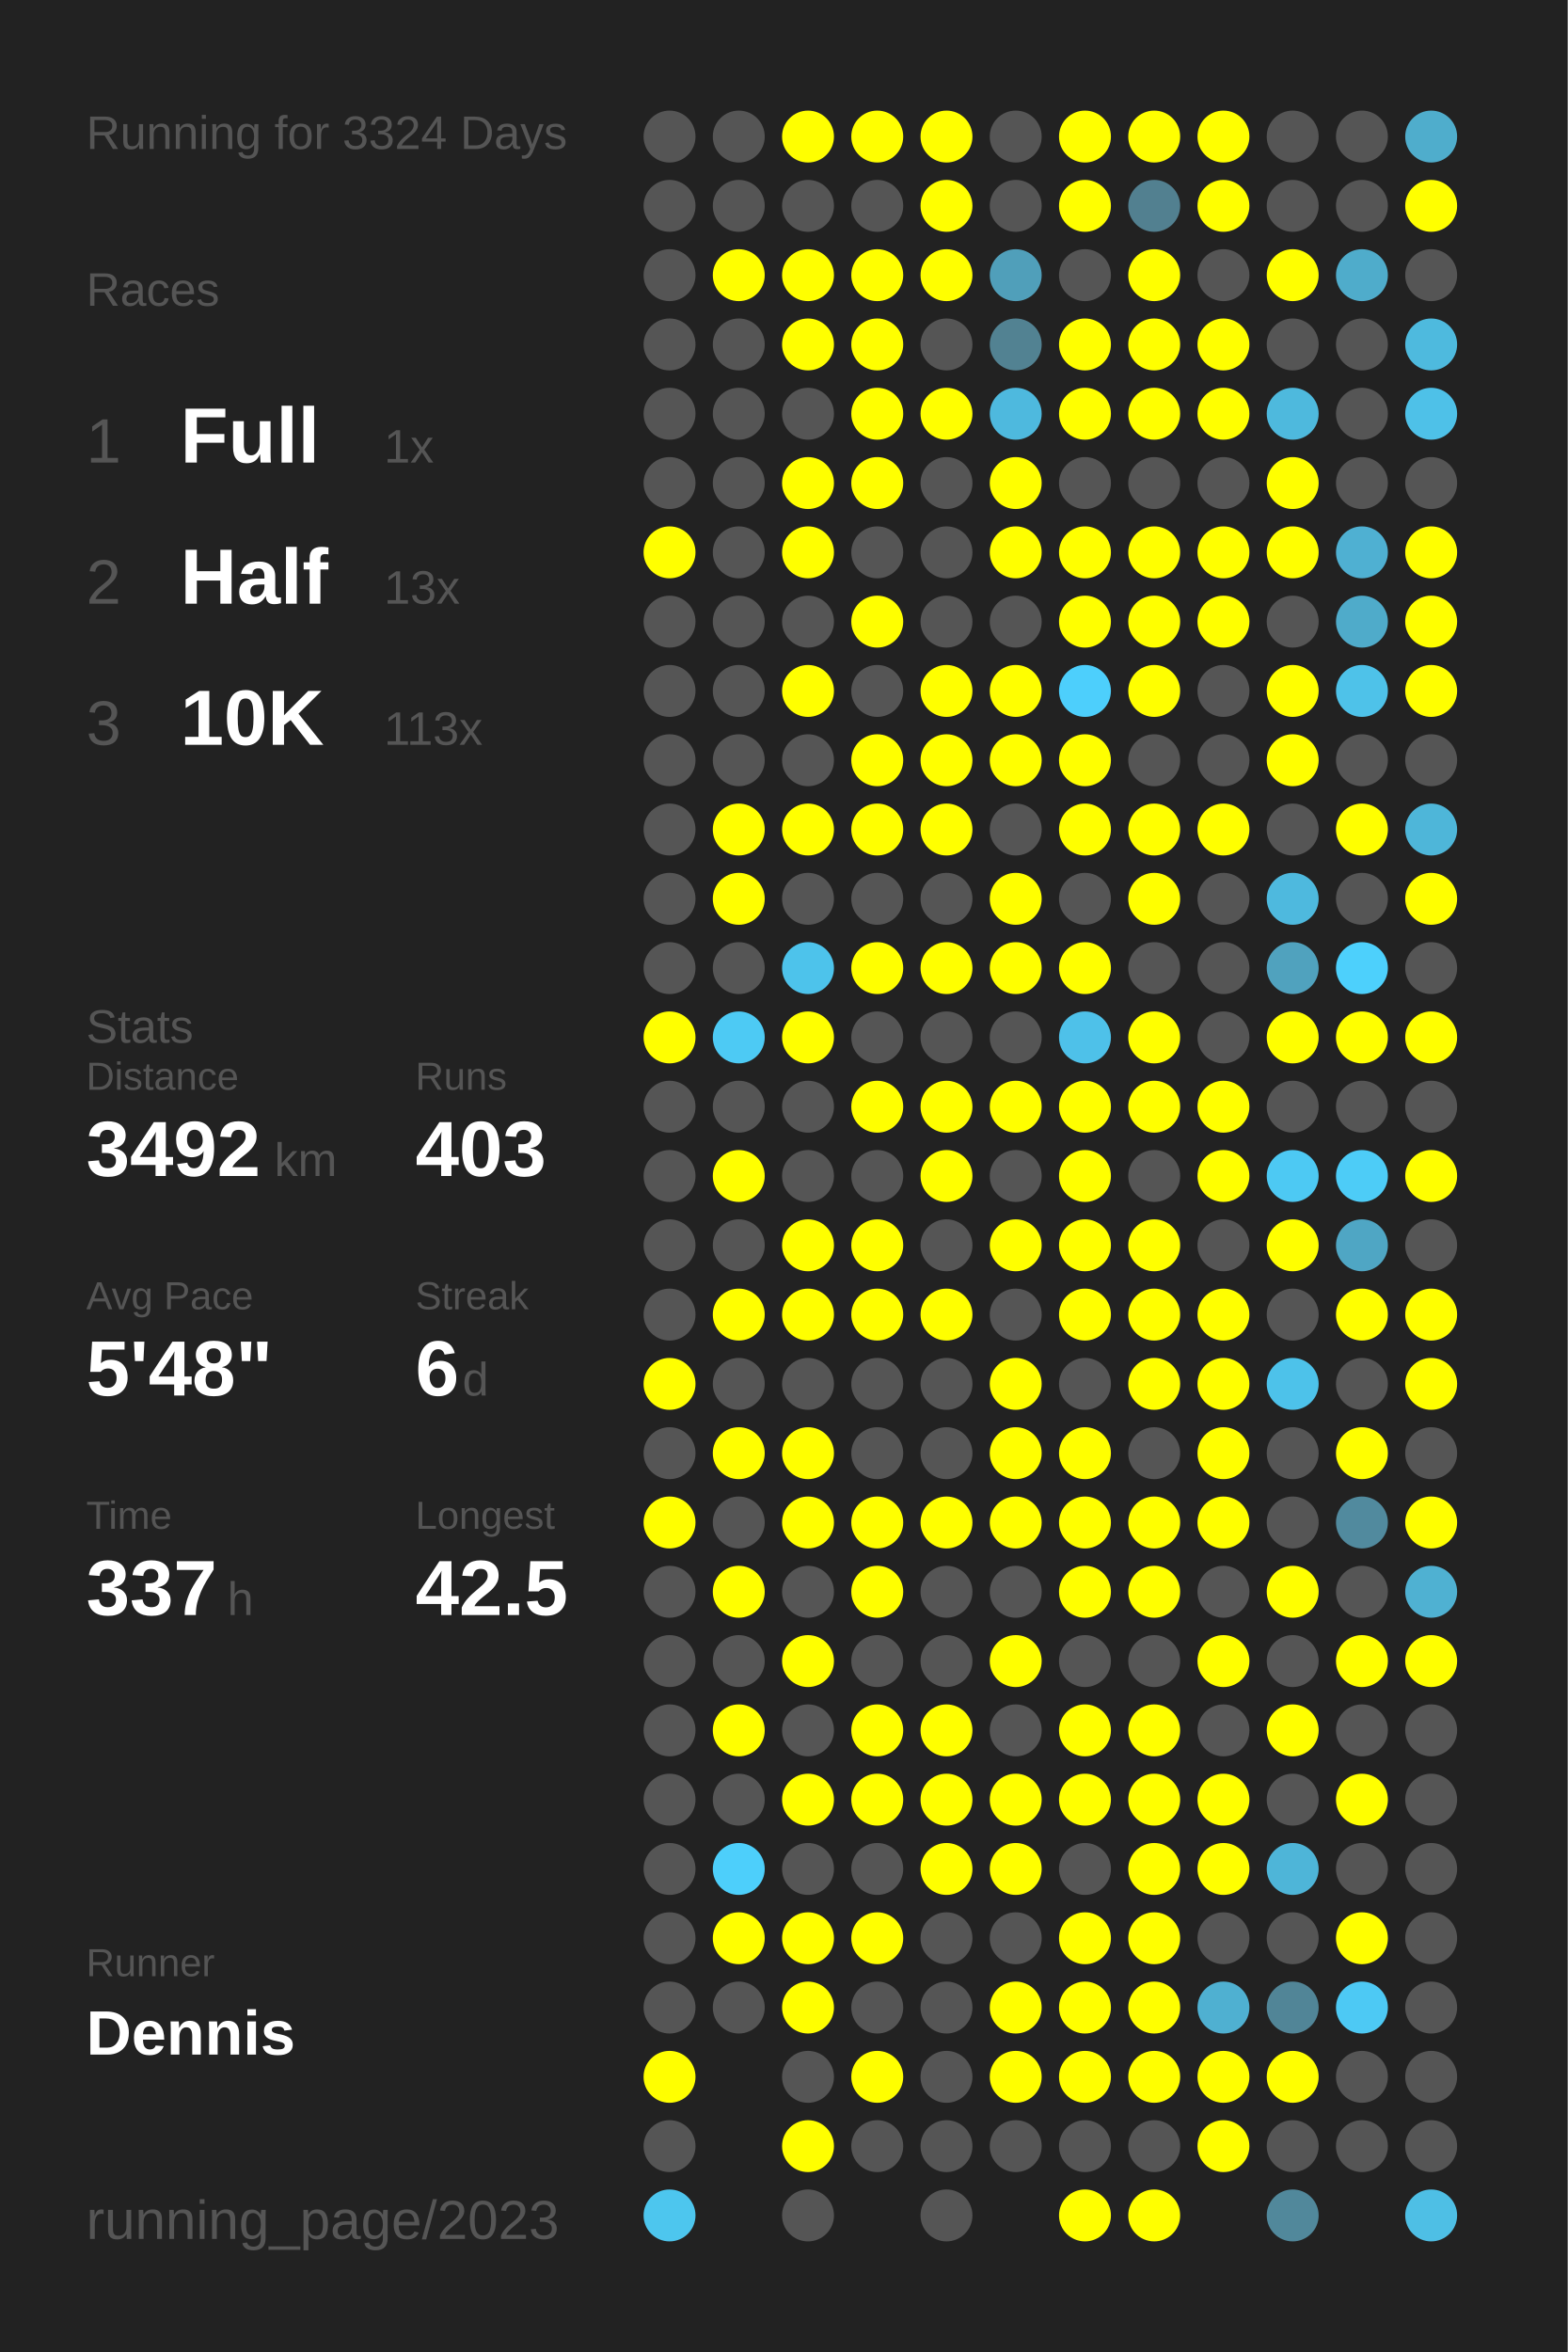
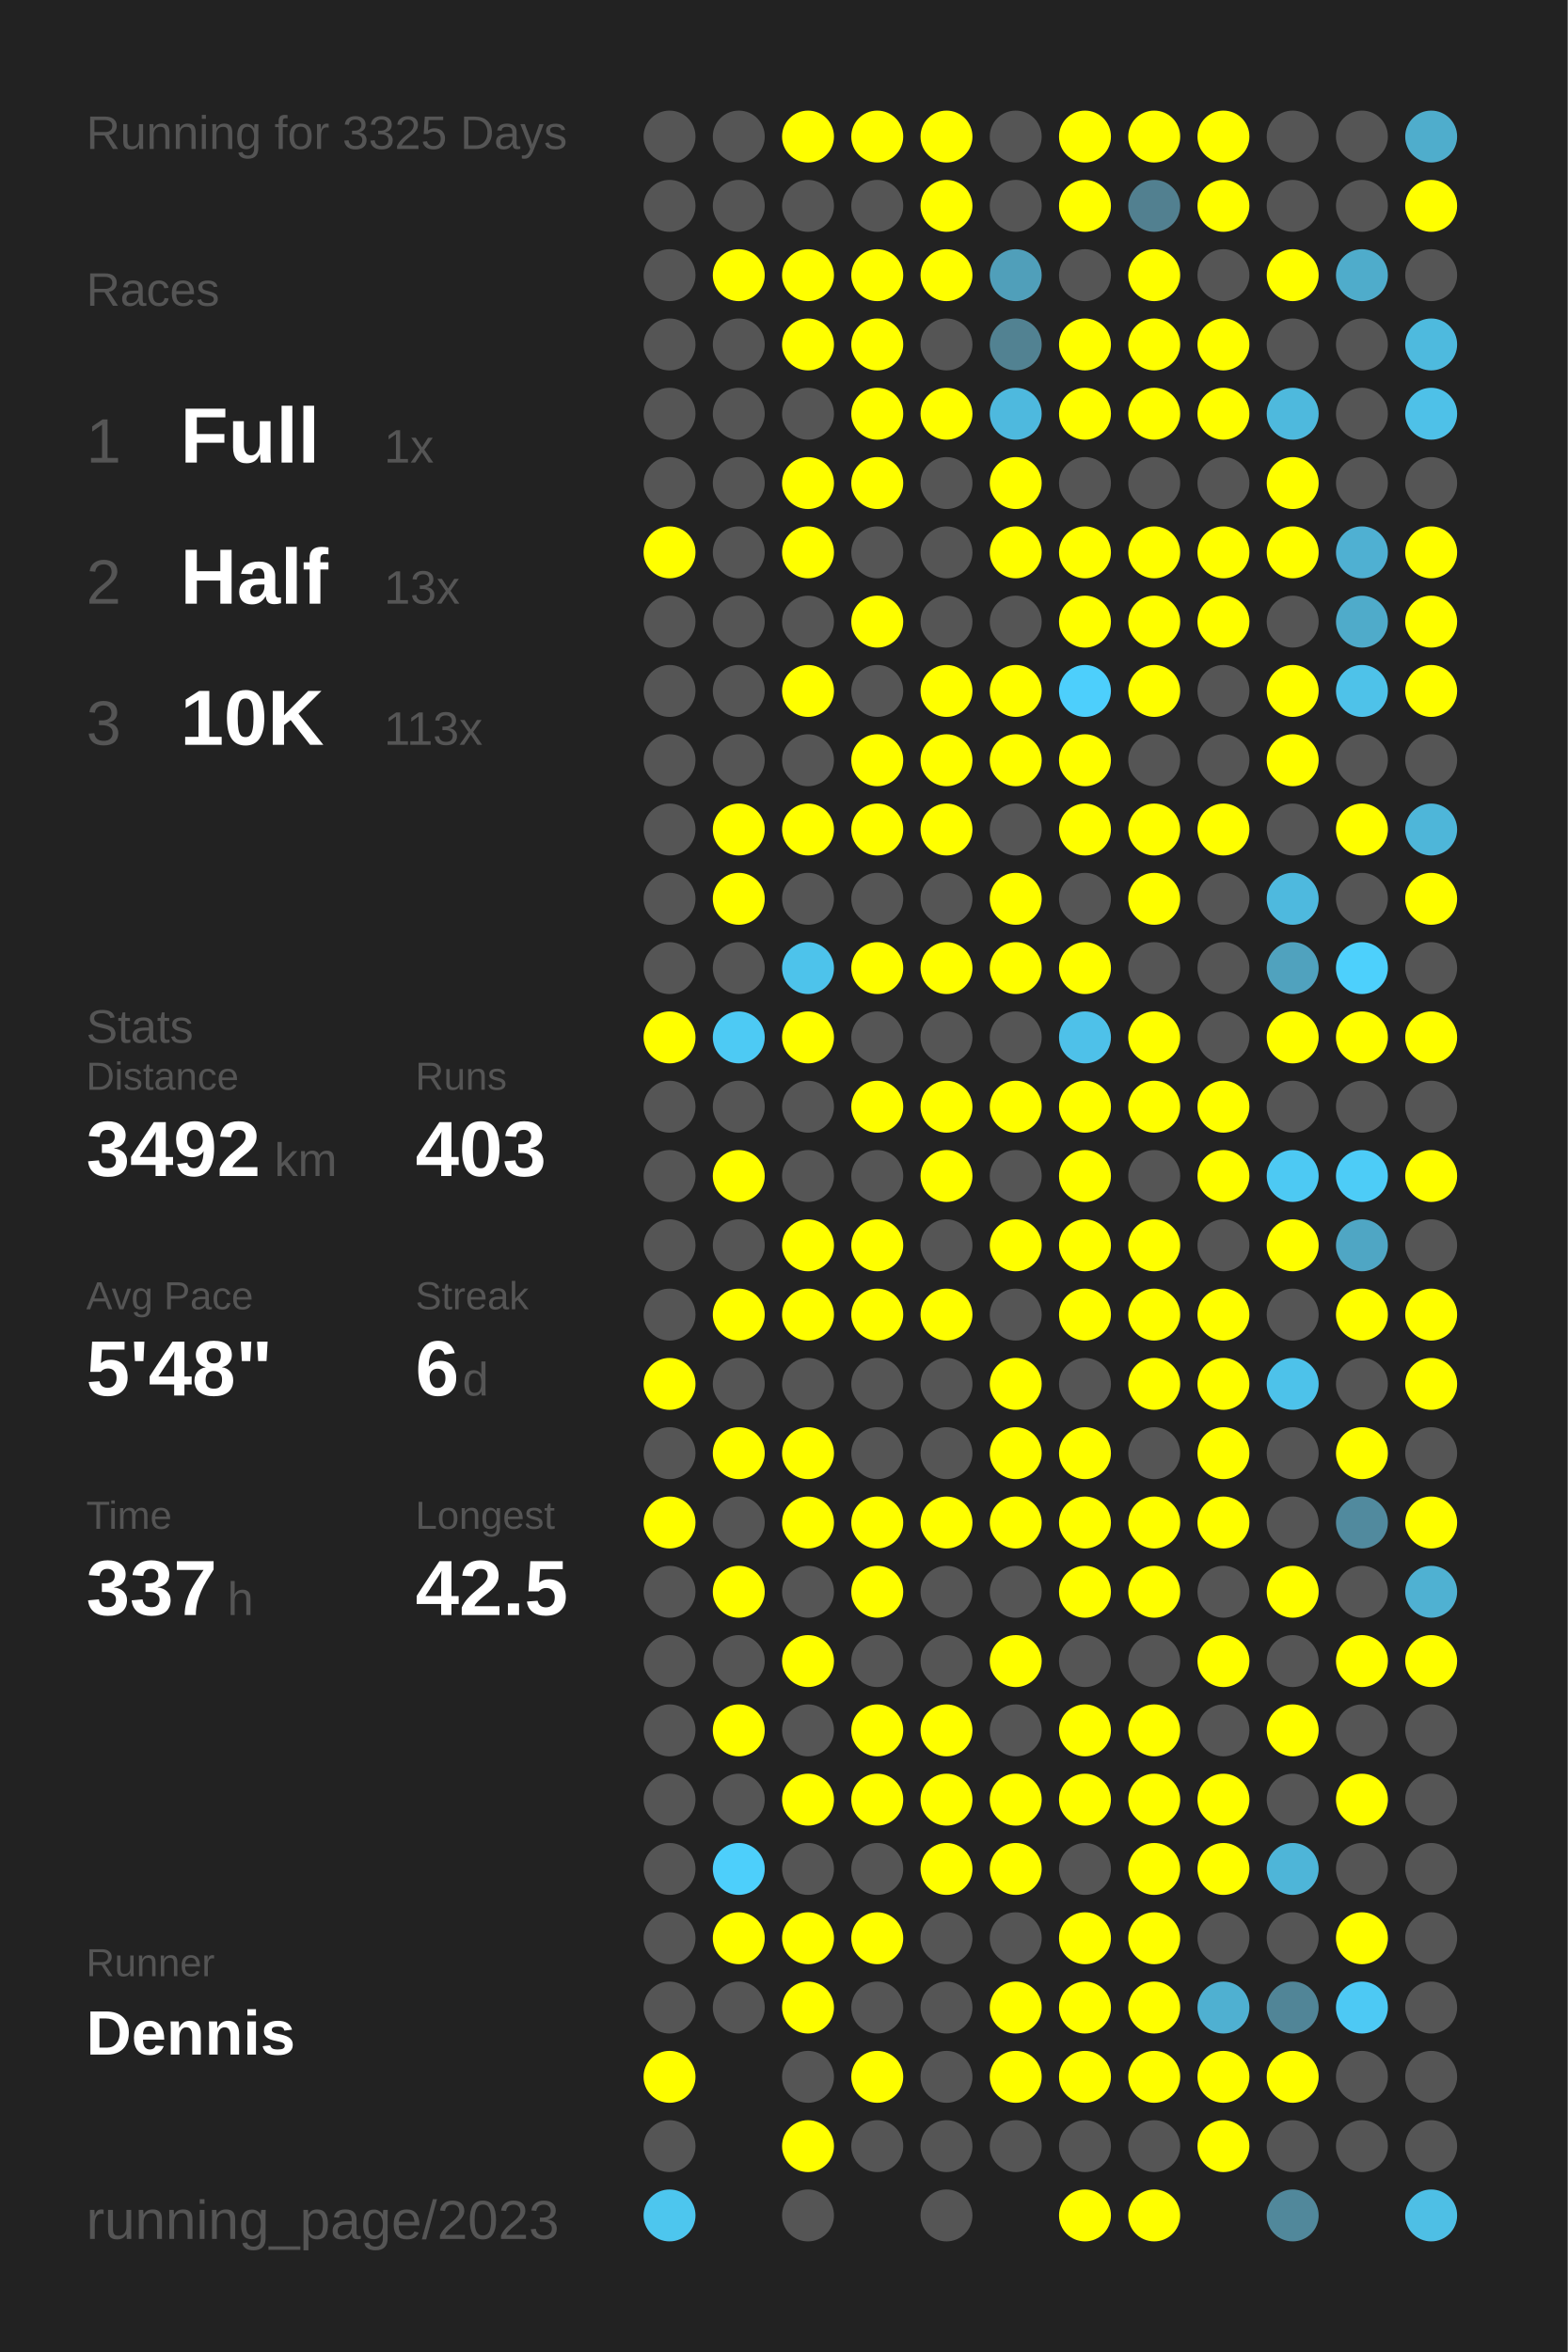
<svg xmlns="http://www.w3.org/2000/svg" baseProfile="full" height="300mm" version="1.1" viewBox="0,0,200,300" width="200mm">
  <defs />
  <rect fill="#222222" height="300" width="200" x="0" y="0" />
-   <text fill="#555555" style="font-size:6px; font-family:Arial;" x="11" y="19">Running for 3324 Days</text>
+   <text fill="#555555" style="font-size:6px; font-family:Arial;" x="11" y="19">Running for 3325 Days</text>
  <text fill="#555555" style="font-size:6px; font-family:Arial;" x="11" y="39">Races</text>
  <text fill="#555555" style="font-size:8px; font-family:Arial;" x="11" y="59">1</text>
  <text fill="#FFFFFF" style="font-size:10px; font-family:Arial; font-weight:bold;" x="23" y="59">Full</text>
  <text fill="#555555" style="font-size:6px; font-family:Arial;" x="49" y="59">1x</text>
  <text fill="#555555" style="font-size:8px; font-family:Arial;" x="11" y="77">2</text>
  <text fill="#FFFFFF" style="font-size:10px; font-family:Arial; font-weight:bold;" x="23" y="77">Half</text>
  <text fill="#555555" style="font-size:6px; font-family:Arial;" x="49" y="77">13x</text>
  <text fill="#555555" style="font-size:8px; font-family:Arial;" x="11" y="95">3</text>
  <text fill="#FFFFFF" style="font-size:10px; font-family:Arial; font-weight:bold;" x="23" y="95">10K</text>
  <text fill="#555555" style="font-size:6px; font-family:Arial;" x="49" y="95">113x</text>
  <text fill="#555555" style="font-size:6px; font-family:Arial;" x="11" y="133">Stats</text>
  <text fill="#555555" style="font-size:5px; font-family:Arial;" x="11" y="139">Distance</text>
  <text fill="#FFFFFF" style="font-size:10px; font-family:Arial; font-weight:bold;" x="11" y="150">3492</text>
  <text fill="#555555" style="font-size:6px; font-family:Arial;" x="35" y="150">km</text>
  <text fill="#555555" style="font-size:5px; font-family:Arial;" x="53" y="139">Runs</text>
  <text fill="#FFFFFF" style="font-size:10px; font-family:Arial; font-weight:bold;" x="53" y="150">403</text>
  <text fill="#555555" style="font-size:5px; font-family:Arial;" x="11" y="167">Avg Pace</text>
  <text fill="#FFFFFF" style="font-size:10px; font-family:Arial; font-weight:bold;" x="11" y="178">5'48"</text>
  <text fill="#555555" style="font-size:5px; font-family:Arial;" x="53" y="167">Streak</text>
  <text fill="#FFFFFF" style="font-size:10px; font-family:Arial; font-weight:bold;" x="53" y="178">6</text>
  <text fill="#555555" style="font-size:6px; font-family:Arial;" x="59" y="178">d</text>
  <text fill="#555555" style="font-size:5px; font-family:Arial;" x="11" y="195">Time</text>
  <text fill="#FFFFFF" style="font-size:10px; font-family:Arial; font-weight:bold;" x="11" y="206">337</text>
  <text fill="#555555" style="font-size:6px; font-family:Arial;" x="29" y="206">h</text>
  <text fill="#555555" style="font-size:5px; font-family:Arial;" x="53" y="195">Longest</text>
  <text fill="#FFFFFF" style="font-size:10px; font-family:Arial; font-weight:bold;" x="53" y="206">42.5</text>
  <text fill="#555555" style="font-size:5px; font-family:Arial;" x="11" y="252.065">Runner</text>
  <text fill="#FFFFFF" style="font-size:8px; font-family:Arial; font-weight:bold;" x="11" y="262.065">Dennis</text>
  <text fill="#555555" style="font-size:7px; font-family:Arial;" x="11" y="285.581">running_page/2023</text>
  <circle cx="85.417" cy="17.419" fill="#555555" r="3.312" />
  <circle cx="85.417" cy="26.258" fill="#555555" r="3.312" />
  <circle cx="85.417" cy="35.097" fill="#555555" r="3.312" />
  <circle cx="85.417" cy="43.935" fill="#555555" r="3.312" />
  <circle cx="85.417" cy="52.774" fill="#555555" r="3.312" />
  <circle cx="85.417" cy="61.613" fill="#555555" r="3.312" />
  <circle cx="85.417" cy="70.452" fill="#FFFF00" r="3.312" />
  <circle cx="85.417" cy="79.29" fill="#555555" r="3.312" />
  <circle cx="85.417" cy="88.129" fill="#555555" r="3.312" />
  <circle cx="85.417" cy="96.968" fill="#555555" r="3.312" />
  <circle cx="85.417" cy="105.806" fill="#555555" r="3.312" />
  <circle cx="85.417" cy="114.645" fill="#555555" r="3.312" />
  <circle cx="85.417" cy="123.484" fill="#555555" r="3.312" />
  <circle cx="85.417" cy="132.323" fill="#FFFF00" r="3.312" />
  <circle cx="85.417" cy="141.161" fill="#555555" r="3.312" />
  <circle cx="85.417" cy="150" fill="#555555" r="3.312" />
  <circle cx="85.417" cy="158.839" fill="#555555" r="3.312" />
  <circle cx="85.417" cy="167.677" fill="#555555" r="3.312" />
  <circle cx="85.417" cy="176.516" fill="#FFFF00" r="3.312" />
  <circle cx="85.417" cy="185.355" fill="#555555" r="3.312" />
  <circle cx="85.417" cy="194.194" fill="#FFFF00" r="3.312" />
  <circle cx="85.417" cy="203.032" fill="#555555" r="3.312" />
  <circle cx="85.417" cy="211.871" fill="#555555" r="3.312" />
  <circle cx="85.417" cy="220.71" fill="#555555" r="3.312" />
  <circle cx="85.417" cy="229.548" fill="#555555" r="3.312" />
  <circle cx="85.417" cy="238.387" fill="#555555" r="3.312" />
  <circle cx="85.417" cy="247.226" fill="#555555" r="3.312" />
  <circle cx="85.417" cy="256.065" fill="#555555" r="3.312" />
  <circle cx="85.417" cy="264.903" fill="#FFFF00" r="3.312" />
  <circle cx="85.417" cy="273.742" fill="#555555" r="3.312" />
  <circle cx="85.417" cy="282.581" fill="#4dc6ee" r="3.312" />
  <circle cx="94.25" cy="17.419" fill="#555555" r="3.312" />
  <circle cx="94.25" cy="26.258" fill="#555555" r="3.312" />
  <circle cx="94.25" cy="35.097" fill="#FFFF00" r="3.312" />
  <circle cx="94.25" cy="43.935" fill="#555555" r="3.312" />
  <circle cx="94.25" cy="52.774" fill="#555555" r="3.312" />
  <circle cx="94.25" cy="61.613" fill="#555555" r="3.312" />
  <circle cx="94.25" cy="70.452" fill="#555555" r="3.312" />
  <circle cx="94.25" cy="79.29" fill="#555555" r="3.312" />
  <circle cx="94.25" cy="88.129" fill="#555555" r="3.312" />
  <circle cx="94.25" cy="96.968" fill="#555555" r="3.312" />
  <circle cx="94.25" cy="105.806" fill="#FFFF00" r="3.312" />
  <circle cx="94.25" cy="114.645" fill="#FFFF00" r="3.312" />
  <circle cx="94.25" cy="123.484" fill="#555555" r="3.312" />
  <circle cx="94.25" cy="132.323" fill="#4dcaf4" r="3.312" />
  <circle cx="94.25" cy="141.161" fill="#555555" r="3.312" />
  <circle cx="94.25" cy="150" fill="#FFFF00" r="3.312" />
  <circle cx="94.25" cy="158.839" fill="#555555" r="3.312" />
  <circle cx="94.25" cy="167.677" fill="#FFFF00" r="3.312" />
  <circle cx="94.25" cy="176.516" fill="#555555" r="3.312" />
  <circle cx="94.25" cy="185.355" fill="#FFFF00" r="3.312" />
  <circle cx="94.25" cy="194.194" fill="#555555" r="3.312" />
  <circle cx="94.25" cy="203.032" fill="#FFFF00" r="3.312" />
  <circle cx="94.25" cy="211.871" fill="#555555" r="3.312" />
  <circle cx="94.25" cy="220.71" fill="#FFFF00" r="3.312" />
  <circle cx="94.25" cy="229.548" fill="#555555" r="3.312" />
  <circle cx="94.25" cy="238.387" fill="#4dcffb" r="3.312" />
  <circle cx="94.25" cy="247.226" fill="#FFFF00" r="3.312" />
  <circle cx="94.25" cy="256.065" fill="#555555" r="3.312" />
  <circle cx="103.083" cy="17.419" fill="#FFFF00" r="3.312" />
  <circle cx="103.083" cy="26.258" fill="#555555" r="3.312" />
  <circle cx="103.083" cy="35.097" fill="#FFFF00" r="3.312" />
  <circle cx="103.083" cy="43.935" fill="#FFFF00" r="3.312" />
  <circle cx="103.083" cy="52.774" fill="#555555" r="3.312" />
  <circle cx="103.083" cy="61.613" fill="#FFFF00" r="3.312" />
  <circle cx="103.083" cy="70.452" fill="#FFFF00" r="3.312" />
  <circle cx="103.083" cy="79.29" fill="#555555" r="3.312" />
  <circle cx="103.083" cy="88.129" fill="#FFFF00" r="3.312" />
  <circle cx="103.083" cy="96.968" fill="#555555" r="3.312" />
  <circle cx="103.083" cy="105.806" fill="#FFFF00" r="3.312" />
  <circle cx="103.083" cy="114.645" fill="#555555" r="3.312" />
  <circle cx="103.083" cy="123.484" fill="#4dc3eb" r="3.312" />
  <circle cx="103.083" cy="132.323" fill="#FFFF00" r="3.312" />
  <circle cx="103.083" cy="141.161" fill="#555555" r="3.312" />
  <circle cx="103.083" cy="150" fill="#555555" r="3.312" />
  <circle cx="103.083" cy="158.839" fill="#FFFF00" r="3.312" />
  <circle cx="103.083" cy="167.677" fill="#FFFF00" r="3.312" />
  <circle cx="103.083" cy="176.516" fill="#555555" r="3.312" />
  <circle cx="103.083" cy="185.355" fill="#FFFF00" r="3.312" />
  <circle cx="103.083" cy="194.194" fill="#FFFF00" r="3.312" />
  <circle cx="103.083" cy="203.032" fill="#555555" r="3.312" />
  <circle cx="103.083" cy="211.871" fill="#FFFF00" r="3.312" />
  <circle cx="103.083" cy="220.71" fill="#555555" r="3.312" />
  <circle cx="103.083" cy="229.548" fill="#FFFF00" r="3.312" />
  <circle cx="103.083" cy="238.387" fill="#555555" r="3.312" />
  <circle cx="103.083" cy="247.226" fill="#FFFF00" r="3.312" />
  <circle cx="103.083" cy="256.065" fill="#FFFF00" r="3.312" />
  <circle cx="103.083" cy="264.903" fill="#555555" r="3.312" />
  <circle cx="103.083" cy="273.742" fill="#FFFF00" r="3.312" />
  <circle cx="103.083" cy="282.581" fill="#555555" r="3.312" />
  <circle cx="111.917" cy="17.419" fill="#FFFF00" r="3.312" />
  <circle cx="111.917" cy="26.258" fill="#555555" r="3.312" />
  <circle cx="111.917" cy="35.097" fill="#FFFF00" r="3.312" />
  <circle cx="111.917" cy="43.935" fill="#FFFF00" r="3.312" />
  <circle cx="111.917" cy="52.774" fill="#FFFF00" r="3.312" />
  <circle cx="111.917" cy="61.613" fill="#FFFF00" r="3.312" />
  <circle cx="111.917" cy="70.452" fill="#555555" r="3.312" />
  <circle cx="111.917" cy="79.29" fill="#FFFF00" r="3.312" />
  <circle cx="111.917" cy="88.129" fill="#555555" r="3.312" />
  <circle cx="111.917" cy="96.968" fill="#FFFF00" r="3.312" />
  <circle cx="111.917" cy="105.806" fill="#FFFF00" r="3.312" />
  <circle cx="111.917" cy="114.645" fill="#555555" r="3.312" />
  <circle cx="111.917" cy="123.484" fill="#FFFF00" r="3.312" />
  <circle cx="111.917" cy="132.323" fill="#555555" r="3.312" />
  <circle cx="111.917" cy="141.161" fill="#FFFF00" r="3.312" />
  <circle cx="111.917" cy="150" fill="#555555" r="3.312" />
  <circle cx="111.917" cy="158.839" fill="#FFFF00" r="3.312" />
  <circle cx="111.917" cy="167.677" fill="#FFFF00" r="3.312" />
  <circle cx="111.917" cy="176.516" fill="#555555" r="3.312" />
  <circle cx="111.917" cy="185.355" fill="#555555" r="3.312" />
  <circle cx="111.917" cy="194.194" fill="#FFFF00" r="3.312" />
  <circle cx="111.917" cy="203.032" fill="#FFFF00" r="3.312" />
  <circle cx="111.917" cy="211.871" fill="#555555" r="3.312" />
  <circle cx="111.917" cy="220.71" fill="#FFFF00" r="3.312" />
  <circle cx="111.917" cy="229.548" fill="#FFFF00" r="3.312" />
  <circle cx="111.917" cy="238.387" fill="#555555" r="3.312" />
  <circle cx="111.917" cy="247.226" fill="#FFFF00" r="3.312" />
  <circle cx="111.917" cy="256.065" fill="#555555" r="3.312" />
  <circle cx="111.917" cy="264.903" fill="#FFFF00" r="3.312" />
  <circle cx="111.917" cy="273.742" fill="#555555" r="3.312" />
  <circle cx="120.75" cy="17.419" fill="#FFFF00" r="3.312" />
  <circle cx="120.75" cy="26.258" fill="#FFFF00" r="3.312" />
  <circle cx="120.75" cy="35.097" fill="#FFFF00" r="3.312" />
  <circle cx="120.75" cy="43.935" fill="#555555" r="3.312" />
  <circle cx="120.75" cy="52.774" fill="#FFFF00" r="3.312" />
  <circle cx="120.75" cy="61.613" fill="#555555" r="3.312" />
  <circle cx="120.75" cy="70.452" fill="#555555" r="3.312" />
  <circle cx="120.75" cy="79.29" fill="#555555" r="3.312" />
  <circle cx="120.75" cy="88.129" fill="#FFFF00" r="3.312" />
  <circle cx="120.75" cy="96.968" fill="#FFFF00" r="3.312" />
  <circle cx="120.75" cy="105.806" fill="#FFFF00" r="3.312" />
  <circle cx="120.75" cy="114.645" fill="#555555" r="3.312" />
  <circle cx="120.75" cy="123.484" fill="#FFFF00" r="3.312" />
  <circle cx="120.75" cy="132.323" fill="#555555" r="3.312" />
  <circle cx="120.75" cy="141.161" fill="#FFFF00" r="3.312" />
  <circle cx="120.75" cy="150" fill="#FFFF00" r="3.312" />
  <circle cx="120.75" cy="158.839" fill="#555555" r="3.312" />
  <circle cx="120.75" cy="167.677" fill="#FFFF00" r="3.312" />
  <circle cx="120.75" cy="176.516" fill="#555555" r="3.312" />
  <circle cx="120.75" cy="185.355" fill="#555555" r="3.312" />
  <circle cx="120.75" cy="194.194" fill="#FFFF00" r="3.312" />
  <circle cx="120.75" cy="203.032" fill="#555555" r="3.312" />
  <circle cx="120.75" cy="211.871" fill="#555555" r="3.312" />
  <circle cx="120.75" cy="220.71" fill="#FFFF00" r="3.312" />
  <circle cx="120.75" cy="229.548" fill="#FFFF00" r="3.312" />
  <circle cx="120.75" cy="238.387" fill="#FFFF00" r="3.312" />
  <circle cx="120.75" cy="247.226" fill="#555555" r="3.312" />
  <circle cx="120.75" cy="256.065" fill="#555555" r="3.312" />
  <circle cx="120.75" cy="264.903" fill="#555555" r="3.312" />
  <circle cx="120.75" cy="273.742" fill="#555555" r="3.312" />
  <circle cx="120.75" cy="282.581" fill="#555555" r="3.312" />
  <circle cx="129.583" cy="17.419" fill="#555555" r="3.312" />
  <circle cx="129.583" cy="26.258" fill="#555555" r="3.312" />
  <circle cx="129.583" cy="35.097" fill="#509fba" r="3.312" />
  <circle cx="129.583" cy="43.935" fill="#528292" r="3.312" />
  <circle cx="129.583" cy="52.774" fill="#4eb9de" r="3.312" />
  <circle cx="129.583" cy="61.613" fill="#FFFF00" r="3.312" />
  <circle cx="129.583" cy="70.452" fill="#FFFF00" r="3.312" />
  <circle cx="129.583" cy="79.29" fill="#555555" r="3.312" />
  <circle cx="129.583" cy="88.129" fill="#FFFF00" r="3.312" />
  <circle cx="129.583" cy="96.968" fill="#FFFF00" r="3.312" />
  <circle cx="129.583" cy="105.806" fill="#555555" r="3.312" />
  <circle cx="129.583" cy="114.645" fill="#FFFF00" r="3.312" />
  <circle cx="129.583" cy="123.484" fill="#FFFF00" r="3.312" />
  <circle cx="129.583" cy="132.323" fill="#555555" r="3.312" />
  <circle cx="129.583" cy="141.161" fill="#FFFF00" r="3.312" />
  <circle cx="129.583" cy="150" fill="#555555" r="3.312" />
  <circle cx="129.583" cy="158.839" fill="#FFFF00" r="3.312" />
  <circle cx="129.583" cy="167.677" fill="#555555" r="3.312" />
  <circle cx="129.583" cy="176.516" fill="#FFFF00" r="3.312" />
  <circle cx="129.583" cy="185.355" fill="#FFFF00" r="3.312" />
  <circle cx="129.583" cy="194.194" fill="#FFFF00" r="3.312" />
  <circle cx="129.583" cy="203.032" fill="#555555" r="3.312" />
  <circle cx="129.583" cy="211.871" fill="#FFFF00" r="3.312" />
  <circle cx="129.583" cy="220.71" fill="#555555" r="3.312" />
  <circle cx="129.583" cy="229.548" fill="#FFFF00" r="3.312" />
  <circle cx="129.583" cy="238.387" fill="#FFFF00" r="3.312" />
  <circle cx="129.583" cy="247.226" fill="#555555" r="3.312" />
  <circle cx="129.583" cy="256.065" fill="#FFFF00" r="3.312" />
  <circle cx="129.583" cy="264.903" fill="#FFFF00" r="3.312" />
  <circle cx="129.583" cy="273.742" fill="#555555" r="3.312" />
  <circle cx="138.417" cy="17.419" fill="#FFFF00" r="3.312" />
  <circle cx="138.417" cy="26.258" fill="#FFFF00" r="3.312" />
  <circle cx="138.417" cy="35.097" fill="#555555" r="3.312" />
  <circle cx="138.417" cy="43.935" fill="#FFFF00" r="3.312" />
  <circle cx="138.417" cy="52.774" fill="#FFFF00" r="3.312" />
  <circle cx="138.417" cy="61.613" fill="#555555" r="3.312" />
  <circle cx="138.417" cy="70.452" fill="#FFFF00" r="3.312" />
  <circle cx="138.417" cy="79.29" fill="#FFFF00" r="3.312" />
  <circle cx="138.417" cy="88.129" fill="#4dcffc" r="3.312" />
  <circle cx="138.417" cy="96.968" fill="#FFFF00" r="3.312" />
  <circle cx="138.417" cy="105.806" fill="#FFFF00" r="3.312" />
  <circle cx="138.417" cy="114.645" fill="#555555" r="3.312" />
  <circle cx="138.417" cy="123.484" fill="#FFFF00" r="3.312" />
  <circle cx="138.417" cy="132.323" fill="#4ec1e9" r="3.312" />
  <circle cx="138.417" cy="141.161" fill="#FFFF00" r="3.312" />
  <circle cx="138.417" cy="150" fill="#FFFF00" r="3.312" />
  <circle cx="138.417" cy="158.839" fill="#FFFF00" r="3.312" />
  <circle cx="138.417" cy="167.677" fill="#FFFF00" r="3.312" />
  <circle cx="138.417" cy="176.516" fill="#555555" r="3.312" />
  <circle cx="138.417" cy="185.355" fill="#FFFF00" r="3.312" />
  <circle cx="138.417" cy="194.194" fill="#FFFF00" r="3.312" />
  <circle cx="138.417" cy="203.032" fill="#FFFF00" r="3.312" />
  <circle cx="138.417" cy="211.871" fill="#555555" r="3.312" />
  <circle cx="138.417" cy="220.71" fill="#FFFF00" r="3.312" />
  <circle cx="138.417" cy="229.548" fill="#FFFF00" r="3.312" />
  <circle cx="138.417" cy="238.387" fill="#555555" r="3.312" />
  <circle cx="138.417" cy="247.226" fill="#FFFF00" r="3.312" />
  <circle cx="138.417" cy="256.065" fill="#FFFF00" r="3.312" />
  <circle cx="138.417" cy="264.903" fill="#FFFF00" r="3.312" />
  <circle cx="138.417" cy="273.742" fill="#555555" r="3.312" />
  <circle cx="138.417" cy="282.581" fill="#FFFF00" r="3.312" />
  <circle cx="147.25" cy="17.419" fill="#FFFF00" r="3.312" />
  <circle cx="147.25" cy="26.258" fill="#528090" r="3.312" />
  <circle cx="147.25" cy="35.097" fill="#FFFF00" r="3.312" />
  <circle cx="147.25" cy="43.935" fill="#FFFF00" r="3.312" />
  <circle cx="147.25" cy="52.774" fill="#FFFF00" r="3.312" />
  <circle cx="147.25" cy="61.613" fill="#555555" r="3.312" />
  <circle cx="147.25" cy="70.452" fill="#FFFF00" r="3.312" />
  <circle cx="147.25" cy="79.29" fill="#FFFF00" r="3.312" />
  <circle cx="147.25" cy="88.129" fill="#FFFF00" r="3.312" />
  <circle cx="147.25" cy="96.968" fill="#555555" r="3.312" />
  <circle cx="147.25" cy="105.806" fill="#FFFF00" r="3.312" />
  <circle cx="147.25" cy="114.645" fill="#FFFF00" r="3.312" />
  <circle cx="147.25" cy="123.484" fill="#555555" r="3.312" />
  <circle cx="147.25" cy="132.323" fill="#FFFF00" r="3.312" />
  <circle cx="147.25" cy="141.161" fill="#FFFF00" r="3.312" />
  <circle cx="147.25" cy="150" fill="#555555" r="3.312" />
  <circle cx="147.25" cy="158.839" fill="#FFFF00" r="3.312" />
  <circle cx="147.25" cy="167.677" fill="#FFFF00" r="3.312" />
  <circle cx="147.25" cy="176.516" fill="#FFFF00" r="3.312" />
  <circle cx="147.25" cy="185.355" fill="#555555" r="3.312" />
  <circle cx="147.25" cy="194.194" fill="#FFFF00" r="3.312" />
  <circle cx="147.25" cy="203.032" fill="#FFFF00" r="3.312" />
  <circle cx="147.25" cy="211.871" fill="#555555" r="3.312" />
  <circle cx="147.25" cy="220.71" fill="#FFFF00" r="3.312" />
  <circle cx="147.25" cy="229.548" fill="#FFFF00" r="3.312" />
  <circle cx="147.25" cy="238.387" fill="#FFFF00" r="3.312" />
  <circle cx="147.25" cy="247.226" fill="#FFFF00" r="3.312" />
  <circle cx="147.25" cy="256.065" fill="#FFFF00" r="3.312" />
  <circle cx="147.25" cy="264.903" fill="#FFFF00" r="3.312" />
  <circle cx="147.25" cy="273.742" fill="#555555" r="3.312" />
  <circle cx="147.25" cy="282.581" fill="#FFFF00" r="3.312" />
  <circle cx="156.083" cy="17.419" fill="#FFFF00" r="3.312" />
  <circle cx="156.083" cy="26.258" fill="#FFFF00" r="3.312" />
  <circle cx="156.083" cy="35.097" fill="#555555" r="3.312" />
  <circle cx="156.083" cy="43.935" fill="#FFFF00" r="3.312" />
  <circle cx="156.083" cy="52.774" fill="#FFFF00" r="3.312" />
  <circle cx="156.083" cy="61.613" fill="#555555" r="3.312" />
  <circle cx="156.083" cy="70.452" fill="#FFFF00" r="3.312" />
  <circle cx="156.083" cy="79.29" fill="#FFFF00" r="3.312" />
  <circle cx="156.083" cy="88.129" fill="#555555" r="3.312" />
  <circle cx="156.083" cy="96.968" fill="#555555" r="3.312" />
  <circle cx="156.083" cy="105.806" fill="#FFFF00" r="3.312" />
  <circle cx="156.083" cy="114.645" fill="#555555" r="3.312" />
  <circle cx="156.083" cy="123.484" fill="#555555" r="3.312" />
  <circle cx="156.083" cy="132.323" fill="#555555" r="3.312" />
  <circle cx="156.083" cy="141.161" fill="#FFFF00" r="3.312" />
  <circle cx="156.083" cy="150" fill="#FFFF00" r="3.312" />
  <circle cx="156.083" cy="158.839" fill="#555555" r="3.312" />
  <circle cx="156.083" cy="167.677" fill="#FFFF00" r="3.312" />
  <circle cx="156.083" cy="176.516" fill="#FFFF00" r="3.312" />
  <circle cx="156.083" cy="185.355" fill="#FFFF00" r="3.312" />
  <circle cx="156.083" cy="194.194" fill="#FFFF00" r="3.312" />
  <circle cx="156.083" cy="203.032" fill="#555555" r="3.312" />
  <circle cx="156.083" cy="211.871" fill="#FFFF00" r="3.312" />
  <circle cx="156.083" cy="220.71" fill="#555555" r="3.312" />
  <circle cx="156.083" cy="229.548" fill="#FFFF00" r="3.312" />
  <circle cx="156.083" cy="238.387" fill="#FFFF00" r="3.312" />
  <circle cx="156.083" cy="247.226" fill="#555555" r="3.312" />
  <circle cx="156.083" cy="256.065" fill="#4fb0d1" r="3.312" />
  <circle cx="156.083" cy="264.903" fill="#FFFF00" r="3.312" />
  <circle cx="156.083" cy="273.742" fill="#FFFF00" r="3.312" />
  <circle cx="164.917" cy="17.419" fill="#555555" r="3.312" />
  <circle cx="164.917" cy="26.258" fill="#555555" r="3.312" />
  <circle cx="164.917" cy="35.097" fill="#FFFF00" r="3.312" />
  <circle cx="164.917" cy="43.935" fill="#555555" r="3.312" />
  <circle cx="164.917" cy="52.774" fill="#4eb9dd" r="3.312" />
  <circle cx="164.917" cy="61.613" fill="#FFFF00" r="3.312" />
  <circle cx="164.917" cy="70.452" fill="#FFFF00" r="3.312" />
  <circle cx="164.917" cy="79.29" fill="#555555" r="3.312" />
  <circle cx="164.917" cy="88.129" fill="#FFFF00" r="3.312" />
  <circle cx="164.917" cy="96.968" fill="#FFFF00" r="3.312" />
  <circle cx="164.917" cy="105.806" fill="#555555" r="3.312" />
  <circle cx="164.917" cy="114.645" fill="#4eb9de" r="3.312" />
  <circle cx="164.917" cy="123.484" fill="#50a2be" r="3.312" />
  <circle cx="164.917" cy="132.323" fill="#FFFF00" r="3.312" />
  <circle cx="164.917" cy="141.161" fill="#555555" r="3.312" />
  <circle cx="164.917" cy="150" fill="#4dc9f3" r="3.312" />
  <circle cx="164.917" cy="158.839" fill="#FFFF00" r="3.312" />
  <circle cx="164.917" cy="167.677" fill="#555555" r="3.312" />
  <circle cx="164.917" cy="176.516" fill="#4dc2ea" r="3.312" />
  <circle cx="164.917" cy="185.355" fill="#555555" r="3.312" />
  <circle cx="164.917" cy="194.194" fill="#555555" r="3.312" />
  <circle cx="164.917" cy="203.032" fill="#FFFF00" r="3.312" />
  <circle cx="164.917" cy="211.871" fill="#555555" r="3.312" />
  <circle cx="164.917" cy="220.71" fill="#FFFF00" r="3.312" />
  <circle cx="164.917" cy="229.548" fill="#555555" r="3.312" />
  <circle cx="164.917" cy="238.387" fill="#4eb5d8" r="3.312" />
  <circle cx="164.917" cy="247.226" fill="#555555" r="3.312" />
  <circle cx="164.917" cy="256.065" fill="#518597" r="3.312" />
  <circle cx="164.917" cy="264.903" fill="#FFFF00" r="3.312" />
  <circle cx="164.917" cy="273.742" fill="#555555" r="3.312" />
  <circle cx="164.917" cy="282.581" fill="#51889b" r="3.312" />
  <circle cx="173.75" cy="17.419" fill="#555555" r="3.312" />
  <circle cx="173.75" cy="26.258" fill="#555555" r="3.312" />
  <circle cx="173.75" cy="35.097" fill="#4faccb" r="3.312" />
  <circle cx="173.75" cy="43.935" fill="#555555" r="3.312" />
  <circle cx="173.75" cy="52.774" fill="#555555" r="3.312" />
  <circle cx="173.75" cy="61.613" fill="#555555" r="3.312" />
  <circle cx="173.75" cy="70.452" fill="#4fb0d2" r="3.312" />
  <circle cx="173.75" cy="79.29" fill="#4fabca" r="3.312" />
  <circle cx="173.75" cy="88.129" fill="#4ec2e9" r="3.312" />
  <circle cx="173.75" cy="96.968" fill="#555555" r="3.312" />
  <circle cx="173.75" cy="105.806" fill="#FFFF00" r="3.312" />
  <circle cx="173.75" cy="114.645" fill="#555555" r="3.312" />
  <circle cx="173.75" cy="123.484" fill="#4dd0fc" r="3.312" />
  <circle cx="173.75" cy="132.323" fill="#FFFF00" r="3.312" />
  <circle cx="173.75" cy="141.161" fill="#555555" r="3.312" />
  <circle cx="173.75" cy="150" fill="#4dccf7" r="3.312" />
  <circle cx="173.75" cy="158.839" fill="#4fa6c4" r="3.312" />
  <circle cx="173.75" cy="167.677" fill="#FFFF00" r="3.312" />
  <circle cx="173.75" cy="176.516" fill="#555555" r="3.312" />
  <circle cx="173.75" cy="185.355" fill="#FFFF00" r="3.312" />
  <circle cx="173.75" cy="194.194" fill="#518a9e" r="3.312" />
  <circle cx="173.75" cy="203.032" fill="#555555" r="3.312" />
  <circle cx="173.75" cy="211.871" fill="#FFFF00" r="3.312" />
  <circle cx="173.75" cy="220.71" fill="#555555" r="3.312" />
  <circle cx="173.75" cy="229.548" fill="#FFFF00" r="3.312" />
  <circle cx="173.75" cy="238.387" fill="#555555" r="3.312" />
  <circle cx="173.75" cy="247.226" fill="#FFFF00" r="3.312" />
  <circle cx="173.75" cy="256.065" fill="#4dc9f4" r="3.312" />
  <circle cx="173.75" cy="264.903" fill="#555555" r="3.312" />
  <circle cx="173.75" cy="273.742" fill="#555555" r="3.312" />
  <circle cx="182.583" cy="17.419" fill="#4fadcc" r="3.312" />
  <circle cx="182.583" cy="26.258" fill="#FFFF00" r="3.312" />
  <circle cx="182.583" cy="35.097" fill="#555555" r="3.312" />
  <circle cx="182.583" cy="43.935" fill="#4ebade" r="3.312" />
  <circle cx="182.583" cy="52.774" fill="#4ec1e8" r="3.312" />
  <circle cx="182.583" cy="61.613" fill="#555555" r="3.312" />
  <circle cx="182.583" cy="70.452" fill="#FFFF00" r="3.312" />
  <circle cx="182.583" cy="79.29" fill="#FFFF00" r="3.312" />
  <circle cx="182.583" cy="88.129" fill="#FFFF00" r="3.312" />
  <circle cx="182.583" cy="96.968" fill="#555555" r="3.312" />
  <circle cx="182.583" cy="105.806" fill="#4eb6d9" r="3.312" />
  <circle cx="182.583" cy="114.645" fill="#FFFF00" r="3.312" />
  <circle cx="182.583" cy="123.484" fill="#555555" r="3.312" />
  <circle cx="182.583" cy="132.323" fill="#FFFF00" r="3.312" />
  <circle cx="182.583" cy="141.161" fill="#555555" r="3.312" />
  <circle cx="182.583" cy="150" fill="#FFFF00" r="3.312" />
  <circle cx="182.583" cy="158.839" fill="#555555" r="3.312" />
  <circle cx="182.583" cy="167.677" fill="#FFFF00" r="3.312" />
  <circle cx="182.583" cy="176.516" fill="#FFFF00" r="3.312" />
  <circle cx="182.583" cy="185.355" fill="#555555" r="3.312" />
  <circle cx="182.583" cy="194.194" fill="#FFFF00" r="3.312" />
  <circle cx="182.583" cy="203.032" fill="#4fb1d2" r="3.312" />
  <circle cx="182.583" cy="211.871" fill="#FFFF00" r="3.312" />
  <circle cx="182.583" cy="220.71" fill="#555555" r="3.312" />
  <circle cx="182.583" cy="229.548" fill="#555555" r="3.312" />
  <circle cx="182.583" cy="238.387" fill="#555555" r="3.312" />
  <circle cx="182.583" cy="247.226" fill="#555555" r="3.312" />
  <circle cx="182.583" cy="256.065" fill="#555555" r="3.312" />
  <circle cx="182.583" cy="264.903" fill="#555555" r="3.312" />
  <circle cx="182.583" cy="273.742" fill="#555555" r="3.312" />
  <circle cx="182.583" cy="282.581" fill="#4ebfe5" r="3.312" />
</svg>
